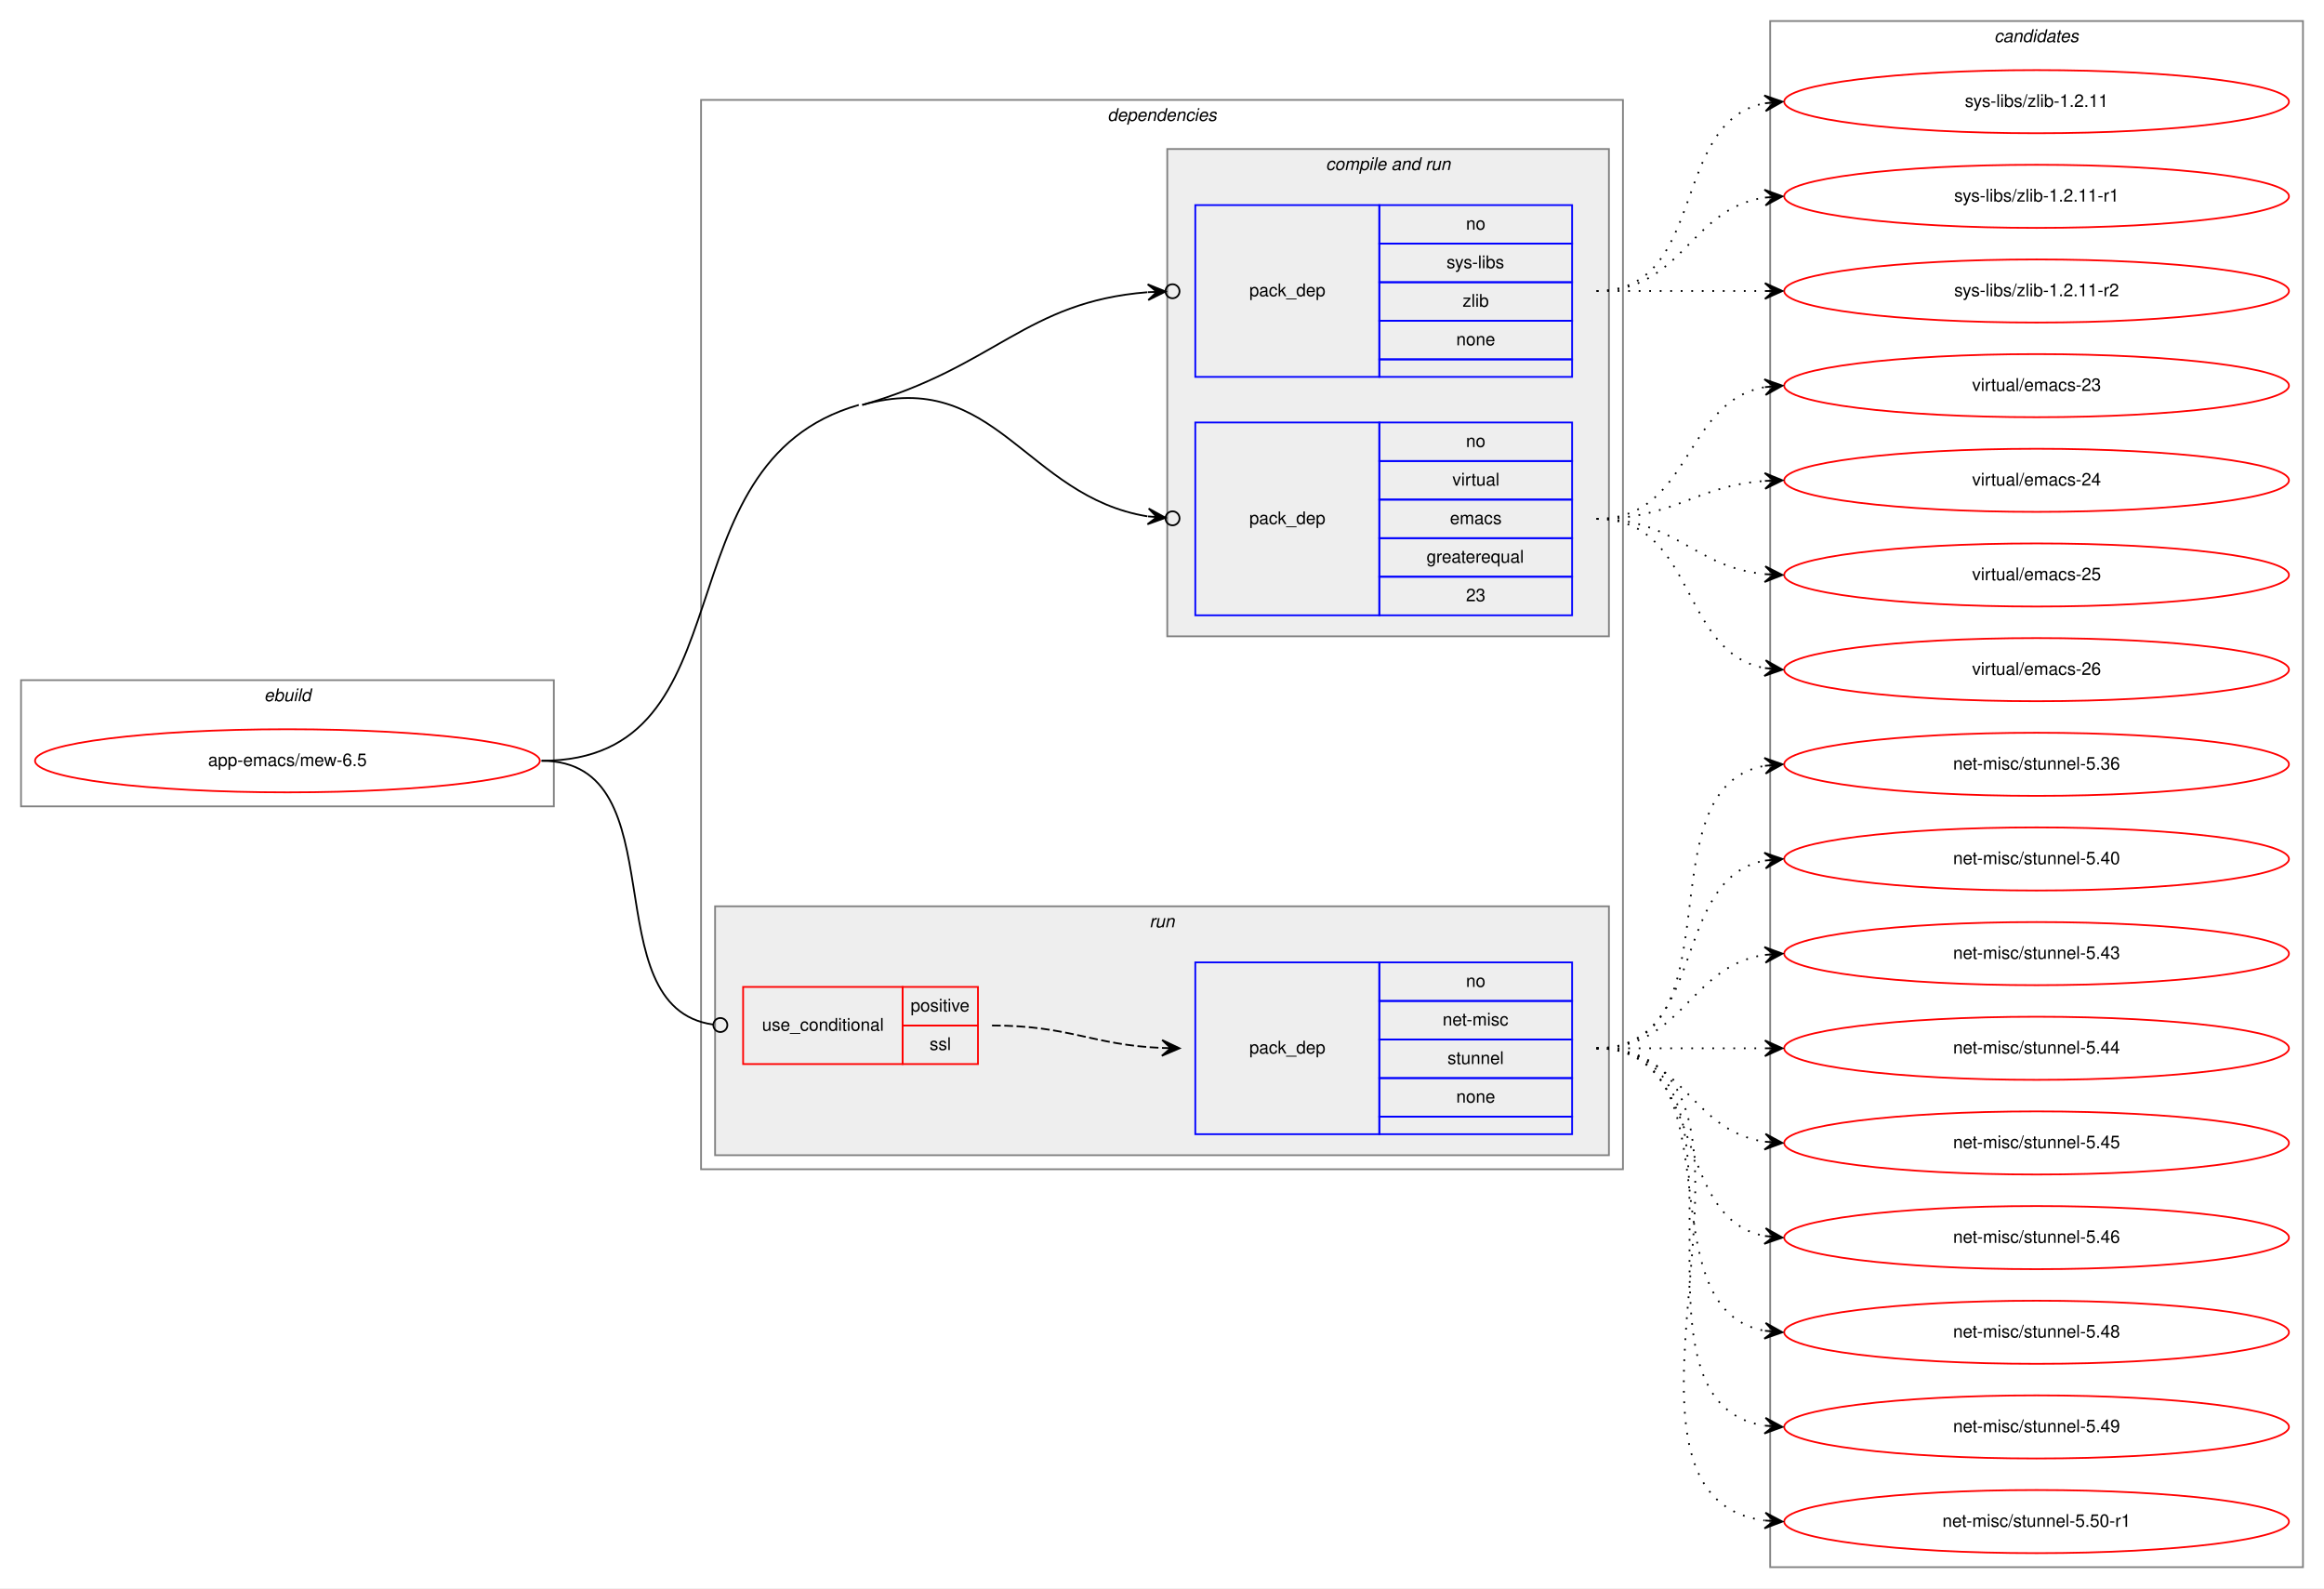
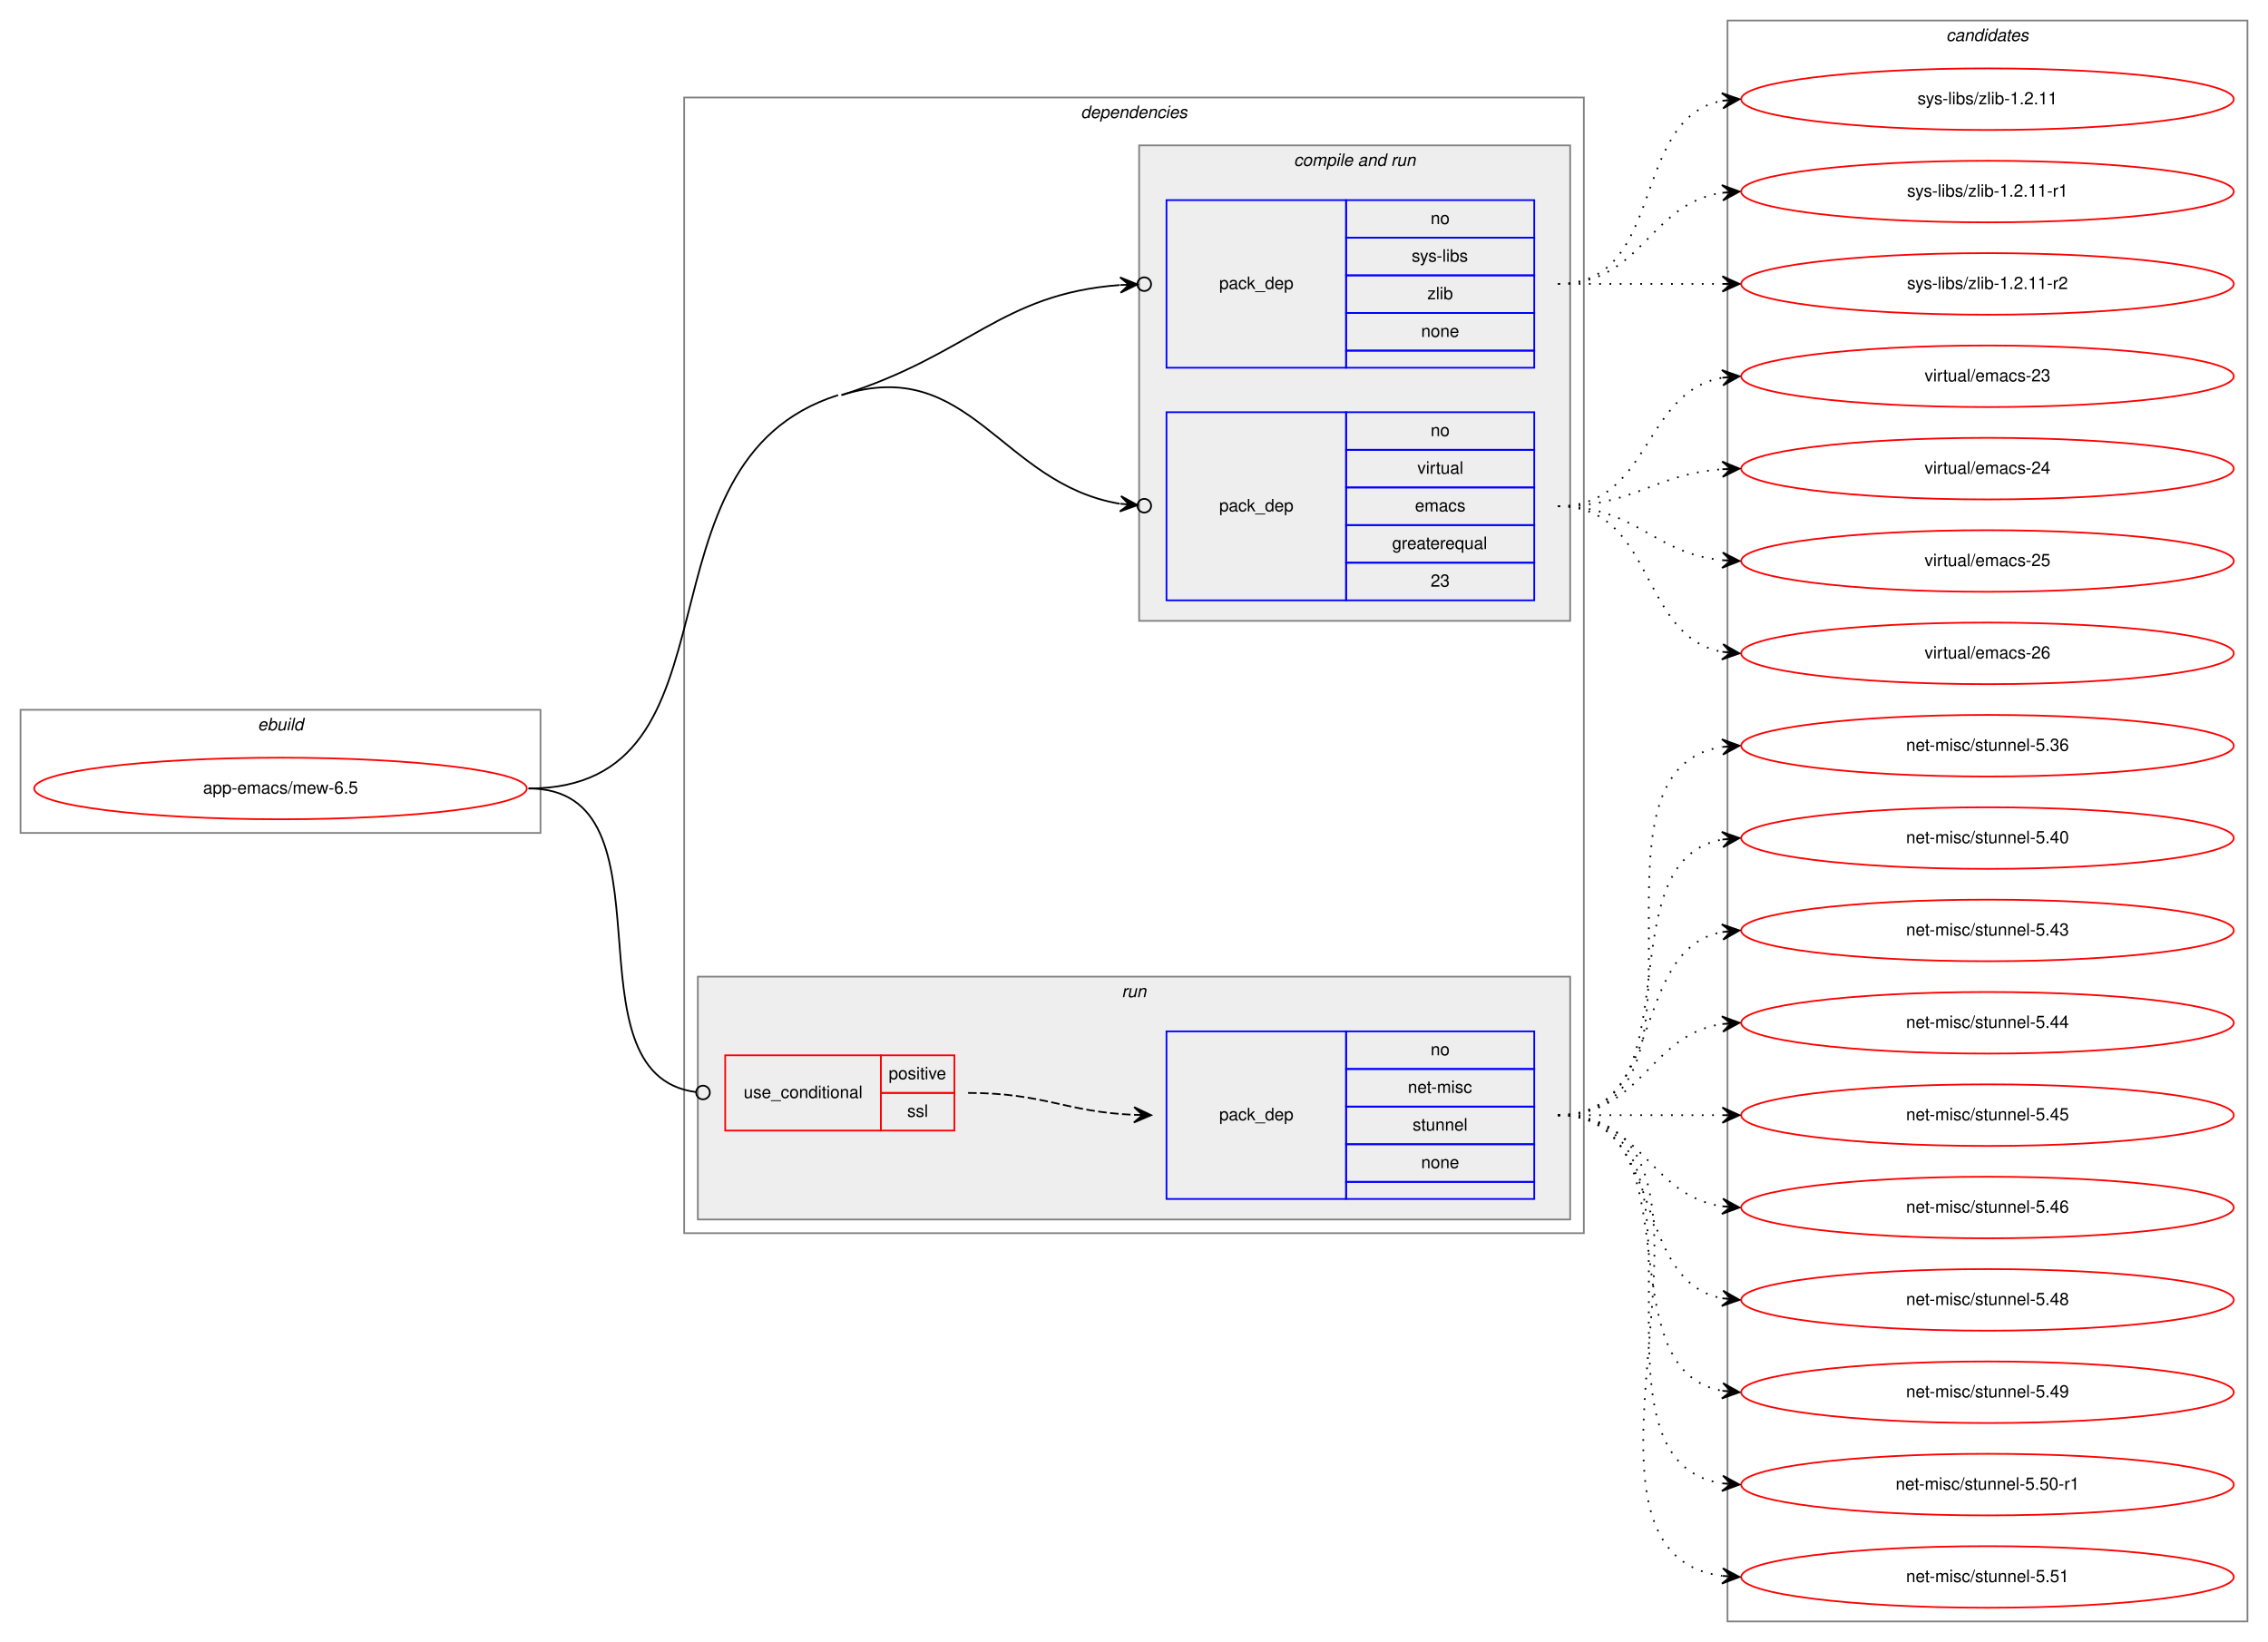
- <svg xmlns="http://www.w3.org/2000/svg" xmlns:xlink="http://www.w3.org/1999/xlink" width="1326pt" height="906pt" viewBox="0.00 0.00 1326.00 906.00">
-   <g id="graph0" class="graph" transform="scale(1 1) rotate(0) translate(4 902)">
-     <polygon fill="white" stroke="transparent" points="-4,4 -4,-902 1322,-902 1322,4 -4,4" />
+ <svg xmlns="http://www.w3.org/2000/svg" xmlns:xlink="http://www.w3.org/1999/xlink" width="1326pt" height="960pt" viewBox="0.00 0.00 1326.00 960.00">
+   <g id="graph0" class="graph" transform="scale(1 1) rotate(0) translate(4 956)">
+     <polygon fill="white" stroke="transparent" points="-4,4 -4,-956 1322,-956 1322,4 -4,4" />
    <g id="clust1" class="cluster">
-       <polygon fill="none" stroke="gray" points="8,-442 8,-514 312,-514 312,-442 8,-442" />
-       <text text-anchor="start" x="146.66" y="-502" font-family="Helvetica,sans-Serif" font-style="italic" font-size="10.00">ebuild</text>
+       <polygon fill="none" stroke="gray" points="8,-469 8,-541 312,-541 312,-469 8,-469" />
+       <text text-anchor="start" x="146.66" y="-529" font-family="Helvetica,sans-Serif" font-style="italic" font-size="10.00">ebuild</text>
    </g>
    <g id="clust2" class="cluster">
-       <polygon fill="none" stroke="gray" points="396,-235 396,-845 922,-845 922,-235 396,-235" />
-       <text text-anchor="start" x="627.88" y="-833" font-family="Helvetica,sans-Serif" font-style="italic" font-size="10.00">dependencies</text>
+       <polygon fill="none" stroke="gray" points="396,-235 396,-899 922,-899 922,-235 396,-235" />
+       <text text-anchor="start" x="627.88" y="-887" font-family="Helvetica,sans-Serif" font-style="italic" font-size="10.00">dependencies</text>
    </g>
    <g id="clust4" class="cluster">
-       <polygon fill="#eeeeee" stroke="gray" points="662,-539 662,-817 914,-817 914,-539 662,-539" />
-       <text text-anchor="start" x="752.44" y="-805" font-family="Helvetica,sans-Serif" font-style="italic" font-size="10.00">compile and run</text>
+       <polygon fill="#eeeeee" stroke="gray" points="662,-593 662,-871 914,-871 914,-593 662,-593" />
+       <text text-anchor="start" x="752.44" y="-859" font-family="Helvetica,sans-Serif" font-style="italic" font-size="10.00">compile and run</text>
    </g>
    <g id="clust7" class="cluster">
      <polygon fill="#eeeeee" stroke="gray" points="404,-243 404,-385 914,-385 914,-243 404,-243" />
      <text text-anchor="start" x="651.78" y="-373" font-family="Helvetica,sans-Serif" font-style="italic" font-size="10.00">run</text>
    </g>
    <g id="clust10" class="cluster">
-       <polygon fill="none" stroke="gray" points="1006,-8 1006,-890 1310,-890 1310,-8 1006,-8" />
-       <text text-anchor="start" x="1133.82" y="-878" font-family="Helvetica,sans-Serif" font-style="italic" font-size="10.00">candidates</text>
+       <polygon fill="none" stroke="gray" points="1006,-8 1006,-944 1310,-944 1310,-8 1006,-8" />
+       <text text-anchor="start" x="1133.82" y="-932" font-family="Helvetica,sans-Serif" font-style="italic" font-size="10.00">candidates</text>
    </g>
    <g id="node1" class="node">
      <g id="a_node1">
        <a xlink:href="../app-emacs/mew-6.5.svg" xlink:title="app-emacs/mew-6.5">
-           <ellipse fill="none" stroke="red" cx="160" cy="-468" rx="144" ry="18" />
-           <text text-anchor="middle" x="160" y="-465" font-family="Helvetica,sans-Serif" font-size="10.00">app-emacs/mew-6.5</text>
+           <ellipse fill="none" stroke="red" cx="160" cy="-495" rx="144" ry="18" />
+           <text text-anchor="middle" x="160" y="-492" font-family="Helvetica,sans-Serif" font-size="10.00">app-emacs/mew-6.5</text>
        </a>
      </g>
    </g>
    <g id="node2" class="node">
-       <polygon fill="none" stroke="blue" points="678,-687 678,-785 783,-785 783,-687 678,-687" />
-       <text text-anchor="start" x="708.82" y="-733" font-family="Helvetica,sans-Serif" font-size="10.00">pack_dep</text>
-       <polygon fill="none" stroke="blue" points="783,-763 783,-785 893,-785 893,-763 783,-763" />
-       <text text-anchor="start" x="832.44" y="-771" font-family="Helvetica,sans-Serif" font-size="10.00">no</text>
-       <polygon fill="none" stroke="blue" points="783,-741 783,-763 893,-763 893,-741 783,-741" />
-       <text text-anchor="start" x="821.34" y="-749" font-family="Helvetica,sans-Serif" font-size="10.00">sys-libs</text>
-       <polygon fill="none" stroke="blue" points="783,-719 783,-741 893,-741 893,-719 783,-719" />
-       <text text-anchor="start" x="830.5" y="-727" font-family="Helvetica,sans-Serif" font-size="10.00">zlib</text>
-       <polygon fill="none" stroke="blue" points="783,-697 783,-719 893,-719 893,-697 783,-697" />
-       <text text-anchor="start" x="826.88" y="-705" font-family="Helvetica,sans-Serif" font-size="10.00">none</text>
-       <polygon fill="none" stroke="blue" points="783,-687 783,-697 893,-697 893,-687 783,-687" />
+       <polygon fill="none" stroke="blue" points="678,-741 678,-839 783,-839 783,-741 678,-741" />
+       <text text-anchor="start" x="708.82" y="-787" font-family="Helvetica,sans-Serif" font-size="10.00">pack_dep</text>
+       <polygon fill="none" stroke="blue" points="783,-817 783,-839 893,-839 893,-817 783,-817" />
+       <text text-anchor="start" x="832.44" y="-825" font-family="Helvetica,sans-Serif" font-size="10.00">no</text>
+       <polygon fill="none" stroke="blue" points="783,-795 783,-817 893,-817 893,-795 783,-795" />
+       <text text-anchor="start" x="821.34" y="-803" font-family="Helvetica,sans-Serif" font-size="10.00">sys-libs</text>
+       <polygon fill="none" stroke="blue" points="783,-773 783,-795 893,-795 893,-773 783,-773" />
+       <text text-anchor="start" x="830.5" y="-781" font-family="Helvetica,sans-Serif" font-size="10.00">zlib</text>
+       <polygon fill="none" stroke="blue" points="783,-751 783,-773 893,-773 893,-751 783,-751" />
+       <text text-anchor="start" x="826.88" y="-759" font-family="Helvetica,sans-Serif" font-size="10.00">none</text>
+       <polygon fill="none" stroke="blue" points="783,-741 783,-751 893,-751 893,-741 783,-741" />
    </g>
    <g id="edge1" class="edge">
-       <path fill="none" stroke="black" d="M488,-671C563.94,-692.65 581.1,-729.77 650.66,-735.3" />
-       <ellipse fill="none" stroke="black" cx="665" cy="-735.85" rx="4" ry="4" />
-       <polygon fill="black" stroke="black" points="661.01,-735.7 650.84,-739.81 656.01,-735.51 651.01,-735.32 651.01,-735.32 651.01,-735.32 656.01,-735.51 651.18,-730.82 661.01,-735.7 661.01,-735.7" />
+       <path fill="none" stroke="black" d="M488,-725C563.28,-748.82 581,-784.1 650.65,-789.34" />
+       <ellipse fill="none" stroke="black" cx="665" cy="-789.86" rx="4" ry="4" />
+       <polygon fill="black" stroke="black" points="661.01,-789.71 650.85,-793.85 656.01,-789.53 651.01,-789.35 651.01,-789.35 651.01,-789.35 656.01,-789.53 651.17,-784.86 661.01,-789.71 661.01,-789.71" />
    </g>
    <g id="node3" class="node">
-       <polygon fill="none" stroke="blue" points="678,-551 678,-661 783,-661 783,-551 678,-551" />
-       <text text-anchor="start" x="708.82" y="-603" font-family="Helvetica,sans-Serif" font-size="10.00">pack_dep</text>
-       <polygon fill="none" stroke="blue" points="783,-639 783,-661 893,-661 893,-639 783,-639" />
-       <text text-anchor="start" x="832.44" y="-647" font-family="Helvetica,sans-Serif" font-size="10.00">no</text>
-       <polygon fill="none" stroke="blue" points="783,-617 783,-639 893,-639 893,-617 783,-617" />
-       <text text-anchor="start" x="824.67" y="-625" font-family="Helvetica,sans-Serif" font-size="10.00">virtual</text>
-       <polygon fill="none" stroke="blue" points="783,-595 783,-617 893,-617 893,-595 783,-595" />
-       <text text-anchor="start" x="823.28" y="-603" font-family="Helvetica,sans-Serif" font-size="10.00">emacs</text>
-       <polygon fill="none" stroke="blue" points="783,-573 783,-595 893,-595 893,-573 783,-573" />
-       <text text-anchor="start" x="809.94" y="-581" font-family="Helvetica,sans-Serif" font-size="10.00">greaterequal</text>
-       <polygon fill="none" stroke="blue" points="783,-551 783,-573 893,-573 893,-551 783,-551" />
-       <text text-anchor="start" x="832.44" y="-559" font-family="Helvetica,sans-Serif" font-size="10.00">23</text>
+       <polygon fill="none" stroke="blue" points="678,-605 678,-715 783,-715 783,-605 678,-605" />
+       <text text-anchor="start" x="708.82" y="-657" font-family="Helvetica,sans-Serif" font-size="10.00">pack_dep</text>
+       <polygon fill="none" stroke="blue" points="783,-693 783,-715 893,-715 893,-693 783,-693" />
+       <text text-anchor="start" x="832.44" y="-701" font-family="Helvetica,sans-Serif" font-size="10.00">no</text>
+       <polygon fill="none" stroke="blue" points="783,-671 783,-693 893,-693 893,-671 783,-671" />
+       <text text-anchor="start" x="824.67" y="-679" font-family="Helvetica,sans-Serif" font-size="10.00">virtual</text>
+       <polygon fill="none" stroke="blue" points="783,-649 783,-671 893,-671 893,-649 783,-649" />
+       <text text-anchor="start" x="823.28" y="-657" font-family="Helvetica,sans-Serif" font-size="10.00">emacs</text>
+       <polygon fill="none" stroke="blue" points="783,-627 783,-649 893,-649 893,-627 783,-627" />
+       <text text-anchor="start" x="809.94" y="-635" font-family="Helvetica,sans-Serif" font-size="10.00">greaterequal</text>
+       <polygon fill="none" stroke="blue" points="783,-605 783,-627 893,-627 893,-605 783,-605" />
+       <text text-anchor="start" x="832.44" y="-613" font-family="Helvetica,sans-Serif" font-size="10.00">23</text>
    </g>
    <g id="edge2" class="edge">
-       <path fill="none" stroke="black" d="M488,-671C563.94,-692.65 581.1,-618.82 650.66,-607.45" />
-       <ellipse fill="none" stroke="black" cx="665.01" cy="-606.32" rx="4" ry="4" />
-       <polygon fill="black" stroke="black" points="661.02,-606.63 651.41,-611.91 656.04,-607.03 651.06,-607.42 651.06,-607.42 651.06,-607.42 656.04,-607.03 650.7,-602.93 661.02,-606.63 661.02,-606.63" />
-       <path fill="none" stroke="black" d="M305,-468C425.88,-468 369.76,-637.85 486,-671" />
+       <path fill="none" stroke="black" d="M488,-725C563.28,-748.82 581,-673.15 650.65,-661.49" />
+       <ellipse fill="none" stroke="black" cx="665.01" cy="-660.32" rx="4" ry="4" />
+       <polygon fill="black" stroke="black" points="661.03,-660.65 651.42,-665.94 656.04,-661.05 651.06,-661.46 651.06,-661.46 651.06,-661.46 656.04,-661.05 650.7,-656.97 661.03,-660.65 661.03,-660.65" />
+       <path fill="none" stroke="black" d="M305,-495C435.08,-495 361.98,-685.75 486,-725" />
    </g>
    <g id="node4" class="node">
      <polygon fill="none" stroke="red" points="420,-295 420,-339 511,-339 511,-295 420,-295" />
      <text text-anchor="start" x="430.77" y="-314" font-family="Helvetica,sans-Serif" font-size="10.00">use_conditional</text>
      <polygon fill="none" stroke="red" points="511,-317 511,-339 554,-339 554,-317 511,-317" />
      <text text-anchor="start" x="515.55" y="-325" font-family="Helvetica,sans-Serif" font-size="10.00">positive</text>
      <polygon fill="none" stroke="red" points="511,-295 511,-317 554,-317 554,-295 511,-295" />
      <text text-anchor="start" x="526.39" y="-303" font-family="Helvetica,sans-Serif" font-size="10.00">ssl</text>
    </g>
    <g id="edge4" class="edge">
-       <path fill="none" stroke="black" d="M305,-468C384.11,-468 332.91,-327.43 402.86,-317.55" />
-       <ellipse fill="none" stroke="black" cx="407.01" cy="-317.27" rx="4" ry="4" />
+       <path fill="none" stroke="black" d="M305,-495C394.2,-495 323.64,-327.95 402.86,-317.51" />
+       <ellipse fill="none" stroke="black" cx="407.01" cy="-317.25" rx="4" ry="4" />
    </g>
    <g id="node6" class="node">
      <g id="a_node6">
        <a xlink:href="../sys-libs/zlib-1.2.11.svg" xlink:title="sys-libs/zlib-1.2.11">
-           <ellipse fill="none" stroke="red" cx="1158" cy="-844" rx="144" ry="18" />
-           <text text-anchor="middle" x="1158" y="-841" font-family="Helvetica,sans-Serif" font-size="10.00">sys-libs/zlib-1.2.11</text>
+           <ellipse fill="none" stroke="red" cx="1158" cy="-898" rx="144" ry="18" />
+           <text text-anchor="middle" x="1158" y="-895" font-family="Helvetica,sans-Serif" font-size="10.00">sys-libs/zlib-1.2.11</text>
        </a>
      </g>
    </g>
    <g id="edge5" class="edge">
-       <path fill="none" stroke="black" stroke-dasharray="1,5" d="M907,-736C970.58,-736 948.58,-832.51 1002.79,-843.07" />
-       <polygon fill="black" stroke="black" points="1013,-844 1002.63,-847.57 1008.02,-843.54 1003.04,-843.09 1003.04,-843.09 1003.04,-843.09 1008.02,-843.54 1003.45,-838.61 1013,-844 1013,-844" />
+       <path fill="none" stroke="black" stroke-dasharray="1,5" d="M907,-790C970.58,-790 948.58,-886.51 1002.79,-897.07" />
+       <polygon fill="black" stroke="black" points="1013,-898 1002.63,-901.57 1008.02,-897.54 1003.04,-897.09 1003.04,-897.09 1003.04,-897.09 1008.02,-897.54 1003.45,-892.61 1013,-898 1013,-898" />
    </g>
    <g id="node7" class="node">
      <g id="a_node7">
        <a xlink:href="../sys-libs/zlib-1.2.11-r1.svg" xlink:title="sys-libs/zlib-1.2.11-r1">
-           <ellipse fill="none" stroke="red" cx="1158" cy="-790" rx="144" ry="18" />
-           <text text-anchor="middle" x="1158" y="-787" font-family="Helvetica,sans-Serif" font-size="10.00">sys-libs/zlib-1.2.11-r1</text>
+           <ellipse fill="none" stroke="red" cx="1158" cy="-844" rx="144" ry="18" />
+           <text text-anchor="middle" x="1158" y="-841" font-family="Helvetica,sans-Serif" font-size="10.00">sys-libs/zlib-1.2.11-r1</text>
        </a>
      </g>
    </g>
    <g id="edge6" class="edge">
-       <path fill="none" stroke="black" stroke-dasharray="1,5" d="M907,-736C956.26,-736 959.85,-782.87 1002.86,-789.28" />
-       <polygon fill="black" stroke="black" points="1013,-790 1002.71,-793.78 1008.01,-789.64 1003.03,-789.29 1003.03,-789.29 1003.03,-789.29 1008.01,-789.64 1003.35,-784.8 1013,-790 1013,-790" />
+       <path fill="none" stroke="black" stroke-dasharray="1,5" d="M907,-790C956.26,-790 959.85,-836.87 1002.86,-843.28" />
+       <polygon fill="black" stroke="black" points="1013,-844 1002.71,-847.78 1008.01,-843.64 1003.03,-843.29 1003.03,-843.29 1003.03,-843.29 1008.01,-843.64 1003.35,-838.8 1013,-844 1013,-844" />
    </g>
    <g id="node8" class="node">
      <g id="a_node8">
        <a xlink:href="../sys-libs/zlib-1.2.11-r2.svg" xlink:title="sys-libs/zlib-1.2.11-r2">
-           <ellipse fill="none" stroke="red" cx="1158" cy="-736" rx="144" ry="18" />
-           <text text-anchor="middle" x="1158" y="-733" font-family="Helvetica,sans-Serif" font-size="10.00">sys-libs/zlib-1.2.11-r2</text>
+           <ellipse fill="none" stroke="red" cx="1158" cy="-790" rx="144" ry="18" />
+           <text text-anchor="middle" x="1158" y="-787" font-family="Helvetica,sans-Serif" font-size="10.00">sys-libs/zlib-1.2.11-r2</text>
        </a>
      </g>
    </g>
    <g id="edge7" class="edge">
-       <path fill="none" stroke="black" stroke-dasharray="1,5" d="M907,-736C950.43,-736 963.83,-736 1002.57,-736" />
-       <polygon fill="black" stroke="black" points="1013,-736 1003,-740.5 1008,-736 1003,-736 1003,-736 1003,-736 1008,-736 1003,-731.5 1013,-736 1013,-736" />
+       <path fill="none" stroke="black" stroke-dasharray="1,5" d="M907,-790C950.43,-790 963.83,-790 1002.57,-790" />
+       <polygon fill="black" stroke="black" points="1013,-790 1003,-794.5 1008,-790 1003,-790 1003,-790 1003,-790 1008,-790 1003,-785.5 1013,-790 1013,-790" />
    </g>
    <g id="node9" class="node">
      <g id="a_node9">
        <a xlink:href="../virtual/emacs-23.svg" xlink:title="virtual/emacs-23">
-           <ellipse fill="none" stroke="red" cx="1158" cy="-682" rx="144" ry="18" />
-           <text text-anchor="middle" x="1158" y="-679" font-family="Helvetica,sans-Serif" font-size="10.00">virtual/emacs-23</text>
+           <ellipse fill="none" stroke="red" cx="1158" cy="-736" rx="144" ry="18" />
+           <text text-anchor="middle" x="1158" y="-733" font-family="Helvetica,sans-Serif" font-size="10.00">virtual/emacs-23</text>
        </a>
      </g>
    </g>
    <g id="edge8" class="edge">
-       <path fill="none" stroke="black" stroke-dasharray="1,5" d="M907,-606C961.35,-606 956.01,-672.8 1002.89,-681.15" />
-       <polygon fill="black" stroke="black" points="1013,-682 1002.66,-685.64 1008.02,-681.58 1003.04,-681.16 1003.04,-681.16 1003.04,-681.16 1008.02,-681.58 1003.41,-676.67 1013,-682 1013,-682" />
+       <path fill="none" stroke="black" stroke-dasharray="1,5" d="M907,-660C961.35,-660 956.01,-726.8 1002.89,-735.15" />
+       <polygon fill="black" stroke="black" points="1013,-736 1002.66,-739.64 1008.02,-735.58 1003.04,-735.16 1003.04,-735.16 1003.04,-735.16 1008.02,-735.58 1003.41,-730.67 1013,-736 1013,-736" />
    </g>
    <g id="node10" class="node">
      <g id="a_node10">
        <a xlink:href="../virtual/emacs-24.svg" xlink:title="virtual/emacs-24">
-           <ellipse fill="none" stroke="red" cx="1158" cy="-628" rx="144" ry="18" />
-           <text text-anchor="middle" x="1158" y="-625" font-family="Helvetica,sans-Serif" font-size="10.00">virtual/emacs-24</text>
+           <ellipse fill="none" stroke="red" cx="1158" cy="-682" rx="144" ry="18" />
+           <text text-anchor="middle" x="1158" y="-679" font-family="Helvetica,sans-Serif" font-size="10.00">virtual/emacs-24</text>
        </a>
      </g>
    </g>
    <g id="edge9" class="edge">
-       <path fill="none" stroke="black" stroke-dasharray="1,5" d="M907,-606C951.54,-606 963.22,-624.86 1002.89,-627.65" />
-       <polygon fill="black" stroke="black" points="1013,-628 1002.85,-632.16 1008,-627.83 1003.01,-627.66 1003.01,-627.66 1003.01,-627.66 1008,-627.83 1003.16,-623.16 1013,-628 1013,-628" />
+       <path fill="none" stroke="black" stroke-dasharray="1,5" d="M907,-660C951.54,-660 963.22,-678.86 1002.89,-681.65" />
+       <polygon fill="black" stroke="black" points="1013,-682 1002.85,-686.16 1008,-681.83 1003.01,-681.66 1003.01,-681.66 1003.01,-681.66 1008,-681.83 1003.16,-677.16 1013,-682 1013,-682" />
    </g>
    <g id="node11" class="node">
      <g id="a_node11">
        <a xlink:href="../virtual/emacs-25.svg" xlink:title="virtual/emacs-25">
-           <ellipse fill="none" stroke="red" cx="1158" cy="-574" rx="144" ry="18" />
-           <text text-anchor="middle" x="1158" y="-571" font-family="Helvetica,sans-Serif" font-size="10.00">virtual/emacs-25</text>
+           <ellipse fill="none" stroke="red" cx="1158" cy="-628" rx="144" ry="18" />
+           <text text-anchor="middle" x="1158" y="-625" font-family="Helvetica,sans-Serif" font-size="10.00">virtual/emacs-25</text>
        </a>
      </g>
    </g>
    <g id="edge10" class="edge">
-       <path fill="none" stroke="black" stroke-dasharray="1,5" d="M907,-606C952.65,-606 962.48,-578.46 1002.95,-574.48" />
-       <polygon fill="black" stroke="black" points="1013,-574 1003.22,-578.97 1008.01,-574.24 1003.01,-574.47 1003.01,-574.47 1003.01,-574.47 1008.01,-574.24 1002.8,-569.98 1013,-574 1013,-574" />
+       <path fill="none" stroke="black" stroke-dasharray="1,5" d="M907,-660C952.65,-660 962.48,-632.46 1002.95,-628.48" />
+       <polygon fill="black" stroke="black" points="1013,-628 1003.22,-632.97 1008.01,-628.24 1003.01,-628.47 1003.01,-628.47 1003.01,-628.47 1008.01,-628.24 1002.8,-623.98 1013,-628 1013,-628" />
    </g>
    <g id="node12" class="node">
      <g id="a_node12">
        <a xlink:href="../virtual/emacs-26.svg" xlink:title="virtual/emacs-26">
-           <ellipse fill="none" stroke="red" cx="1158" cy="-520" rx="144" ry="18" />
-           <text text-anchor="middle" x="1158" y="-517" font-family="Helvetica,sans-Serif" font-size="10.00">virtual/emacs-26</text>
+           <ellipse fill="none" stroke="red" cx="1158" cy="-574" rx="144" ry="18" />
+           <text text-anchor="middle" x="1158" y="-571" font-family="Helvetica,sans-Serif" font-size="10.00">virtual/emacs-26</text>
        </a>
      </g>
    </g>
    <g id="edge11" class="edge">
-       <path fill="none" stroke="black" stroke-dasharray="1,5" d="M907,-606C963.99,-606 953.91,-530.1 1002.78,-520.91" />
-       <polygon fill="black" stroke="black" points="1013,-520 1003.44,-525.37 1008.02,-520.44 1003.04,-520.88 1003.04,-520.88 1003.04,-520.88 1008.02,-520.44 1002.64,-516.4 1013,-520 1013,-520" />
+       <path fill="none" stroke="black" stroke-dasharray="1,5" d="M907,-660C963.99,-660 953.91,-584.1 1002.78,-574.91" />
+       <polygon fill="black" stroke="black" points="1013,-574 1003.44,-579.37 1008.02,-574.44 1003.04,-574.88 1003.04,-574.88 1003.04,-574.88 1008.02,-574.44 1002.64,-570.4 1013,-574 1013,-574" />
    </g>
    <g id="node5" class="node">
      <polygon fill="none" stroke="blue" points="678,-255 678,-353 783,-353 783,-255 678,-255" />
      <text text-anchor="start" x="708.82" y="-301" font-family="Helvetica,sans-Serif" font-size="10.00">pack_dep</text>
      <polygon fill="none" stroke="blue" points="783,-331 783,-353 893,-353 893,-331 783,-331" />
      <text text-anchor="start" x="832.44" y="-339" font-family="Helvetica,sans-Serif" font-size="10.00">no</text>
      <polygon fill="none" stroke="blue" points="783,-309 783,-331 893,-331 893,-309 783,-309" />
      <text text-anchor="start" x="819.11" y="-317" font-family="Helvetica,sans-Serif" font-size="10.00">net-misc</text>
      <polygon fill="none" stroke="blue" points="783,-287 783,-309 893,-309 893,-287 783,-287" />
      <text text-anchor="start" x="821.88" y="-295" font-family="Helvetica,sans-Serif" font-size="10.00">stunnel</text>
      <polygon fill="none" stroke="blue" points="783,-265 783,-287 893,-287 893,-265 783,-265" />
      <text text-anchor="start" x="826.88" y="-273" font-family="Helvetica,sans-Serif" font-size="10.00">none</text>
      <polygon fill="none" stroke="blue" points="783,-255 783,-265 893,-265 893,-255 783,-255" />
    </g>
    <g id="edge3" class="edge">
      <path fill="none" stroke="black" stroke-dasharray="5,2" d="M562,-317C606.35,-317 619.23,-305.86 658.91,-304.2" />
      <polygon fill="black" stroke="black" points="669,-304 659.09,-308.7 664,-304.1 659,-304.2 659,-304.2 659,-304.2 664,-304.1 658.91,-299.7 669,-304 669,-304" />
    </g>
    <g id="node13" class="node">
      <g id="a_node13">
        <a xlink:href="../net-misc/stunnel-5.36.svg" xlink:title="net-misc/stunnel-5.36">
-           <ellipse fill="none" stroke="red" cx="1158" cy="-466" rx="144" ry="18" />
-           <text text-anchor="middle" x="1158" y="-463" font-family="Helvetica,sans-Serif" font-size="10.00">net-misc/stunnel-5.36</text>
+           <ellipse fill="none" stroke="red" cx="1158" cy="-520" rx="144" ry="18" />
+           <text text-anchor="middle" x="1158" y="-517" font-family="Helvetica,sans-Serif" font-size="10.00">net-misc/stunnel-5.36</text>
        </a>
      </g>
    </g>
    <g id="edge12" class="edge">
-       <path fill="none" stroke="black" stroke-dasharray="1,5" d="M907,-304C989.35,-304 932.36,-452.38 1002.73,-465.13" />
-       <polygon fill="black" stroke="black" points="1013,-466 1002.66,-469.64 1008.02,-465.58 1003.04,-465.15 1003.04,-465.15 1003.04,-465.15 1008.02,-465.58 1003.42,-460.67 1013,-466 1013,-466" />
+       <path fill="none" stroke="black" stroke-dasharray="1,5" d="M907,-304C1010.28,-304 913.19,-505.49 1002.77,-519.26" />
+       <polygon fill="black" stroke="black" points="1013,-520 1002.7,-523.77 1008.01,-519.64 1003.03,-519.28 1003.03,-519.28 1003.03,-519.28 1008.01,-519.64 1003.35,-514.79 1013,-520 1013,-520" />
    </g>
    <g id="node14" class="node">
      <g id="a_node14">
        <a xlink:href="../net-misc/stunnel-5.40.svg" xlink:title="net-misc/stunnel-5.40">
-           <ellipse fill="none" stroke="red" cx="1158" cy="-412" rx="144" ry="18" />
-           <text text-anchor="middle" x="1158" y="-409" font-family="Helvetica,sans-Serif" font-size="10.00">net-misc/stunnel-5.40</text>
+           <ellipse fill="none" stroke="red" cx="1158" cy="-466" rx="144" ry="18" />
+           <text text-anchor="middle" x="1158" y="-463" font-family="Helvetica,sans-Serif" font-size="10.00">net-misc/stunnel-5.40</text>
        </a>
      </g>
    </g>
    <g id="edge13" class="edge">
-       <path fill="none" stroke="black" stroke-dasharray="1,5" d="M907,-304C970.58,-304 948.58,-400.51 1002.79,-411.07" />
-       <polygon fill="black" stroke="black" points="1013,-412 1002.63,-415.57 1008.02,-411.54 1003.04,-411.09 1003.04,-411.09 1003.04,-411.09 1008.02,-411.54 1003.45,-406.61 1013,-412 1013,-412" />
+       <path fill="none" stroke="black" stroke-dasharray="1,5" d="M907,-304C989.35,-304 932.36,-452.38 1002.73,-465.13" />
+       <polygon fill="black" stroke="black" points="1013,-466 1002.66,-469.64 1008.02,-465.58 1003.04,-465.15 1003.04,-465.15 1003.04,-465.15 1008.02,-465.58 1003.42,-460.67 1013,-466 1013,-466" />
    </g>
    <g id="node15" class="node">
      <g id="a_node15">
        <a xlink:href="../net-misc/stunnel-5.43.svg" xlink:title="net-misc/stunnel-5.43">
-           <ellipse fill="none" stroke="red" cx="1158" cy="-358" rx="144" ry="18" />
-           <text text-anchor="middle" x="1158" y="-355" font-family="Helvetica,sans-Serif" font-size="10.00">net-misc/stunnel-5.43</text>
+           <ellipse fill="none" stroke="red" cx="1158" cy="-412" rx="144" ry="18" />
+           <text text-anchor="middle" x="1158" y="-409" font-family="Helvetica,sans-Serif" font-size="10.00">net-misc/stunnel-5.43</text>
        </a>
      </g>
    </g>
    <g id="edge14" class="edge">
-       <path fill="none" stroke="black" stroke-dasharray="1,5" d="M907,-304C956.26,-304 959.85,-350.87 1002.86,-357.28" />
-       <polygon fill="black" stroke="black" points="1013,-358 1002.71,-361.78 1008.01,-357.64 1003.03,-357.29 1003.03,-357.29 1003.03,-357.29 1008.01,-357.64 1003.35,-352.8 1013,-358 1013,-358" />
+       <path fill="none" stroke="black" stroke-dasharray="1,5" d="M907,-304C970.58,-304 948.58,-400.51 1002.79,-411.07" />
+       <polygon fill="black" stroke="black" points="1013,-412 1002.63,-415.57 1008.02,-411.54 1003.04,-411.09 1003.04,-411.09 1003.04,-411.09 1008.02,-411.54 1003.45,-406.61 1013,-412 1013,-412" />
    </g>
    <g id="node16" class="node">
      <g id="a_node16">
        <a xlink:href="../net-misc/stunnel-5.44.svg" xlink:title="net-misc/stunnel-5.44">
-           <ellipse fill="none" stroke="red" cx="1158" cy="-304" rx="144" ry="18" />
-           <text text-anchor="middle" x="1158" y="-301" font-family="Helvetica,sans-Serif" font-size="10.00">net-misc/stunnel-5.44</text>
+           <ellipse fill="none" stroke="red" cx="1158" cy="-358" rx="144" ry="18" />
+           <text text-anchor="middle" x="1158" y="-355" font-family="Helvetica,sans-Serif" font-size="10.00">net-misc/stunnel-5.44</text>
        </a>
      </g>
    </g>
    <g id="edge15" class="edge">
-       <path fill="none" stroke="black" stroke-dasharray="1,5" d="M907,-304C950.43,-304 963.83,-304 1002.57,-304" />
-       <polygon fill="black" stroke="black" points="1013,-304 1003,-308.5 1008,-304 1003,-304 1003,-304 1003,-304 1008,-304 1003,-299.5 1013,-304 1013,-304" />
+       <path fill="none" stroke="black" stroke-dasharray="1,5" d="M907,-304C956.26,-304 959.85,-350.87 1002.86,-357.28" />
+       <polygon fill="black" stroke="black" points="1013,-358 1002.71,-361.78 1008.01,-357.64 1003.03,-357.29 1003.03,-357.29 1003.03,-357.29 1008.01,-357.64 1003.35,-352.8 1013,-358 1013,-358" />
    </g>
    <g id="node17" class="node">
      <g id="a_node17">
        <a xlink:href="../net-misc/stunnel-5.45.svg" xlink:title="net-misc/stunnel-5.45">
-           <ellipse fill="none" stroke="red" cx="1158" cy="-250" rx="144" ry="18" />
-           <text text-anchor="middle" x="1158" y="-247" font-family="Helvetica,sans-Serif" font-size="10.00">net-misc/stunnel-5.45</text>
+           <ellipse fill="none" stroke="red" cx="1158" cy="-304" rx="144" ry="18" />
+           <text text-anchor="middle" x="1158" y="-301" font-family="Helvetica,sans-Serif" font-size="10.00">net-misc/stunnel-5.45</text>
        </a>
      </g>
    </g>
    <g id="edge16" class="edge">
-       <path fill="none" stroke="black" stroke-dasharray="1,5" d="M907,-304C956.26,-304 959.85,-257.13 1002.86,-250.72" />
-       <polygon fill="black" stroke="black" points="1013,-250 1003.35,-255.2 1008.01,-250.36 1003.03,-250.71 1003.03,-250.71 1003.03,-250.71 1008.01,-250.36 1002.71,-246.22 1013,-250 1013,-250" />
+       <path fill="none" stroke="black" stroke-dasharray="1,5" d="M907,-304C950.43,-304 963.83,-304 1002.57,-304" />
+       <polygon fill="black" stroke="black" points="1013,-304 1003,-308.5 1008,-304 1003,-304 1003,-304 1003,-304 1008,-304 1003,-299.5 1013,-304 1013,-304" />
    </g>
    <g id="node18" class="node">
      <g id="a_node18">
        <a xlink:href="../net-misc/stunnel-5.46.svg" xlink:title="net-misc/stunnel-5.46">
-           <ellipse fill="none" stroke="red" cx="1158" cy="-196" rx="144" ry="18" />
-           <text text-anchor="middle" x="1158" y="-193" font-family="Helvetica,sans-Serif" font-size="10.00">net-misc/stunnel-5.46</text>
+           <ellipse fill="none" stroke="red" cx="1158" cy="-250" rx="144" ry="18" />
+           <text text-anchor="middle" x="1158" y="-247" font-family="Helvetica,sans-Serif" font-size="10.00">net-misc/stunnel-5.46</text>
        </a>
      </g>
    </g>
    <g id="edge17" class="edge">
-       <path fill="none" stroke="black" stroke-dasharray="1,5" d="M907,-304C970.58,-304 948.58,-207.49 1002.79,-196.93" />
-       <polygon fill="black" stroke="black" points="1013,-196 1003.45,-201.39 1008.02,-196.46 1003.04,-196.91 1003.04,-196.91 1003.04,-196.91 1008.02,-196.46 1002.63,-192.43 1013,-196 1013,-196" />
+       <path fill="none" stroke="black" stroke-dasharray="1,5" d="M907,-304C956.26,-304 959.85,-257.13 1002.86,-250.72" />
+       <polygon fill="black" stroke="black" points="1013,-250 1003.35,-255.2 1008.01,-250.36 1003.03,-250.71 1003.03,-250.71 1003.03,-250.71 1008.01,-250.36 1002.71,-246.22 1013,-250 1013,-250" />
    </g>
    <g id="node19" class="node">
      <g id="a_node19">
        <a xlink:href="../net-misc/stunnel-5.48.svg" xlink:title="net-misc/stunnel-5.48">
-           <ellipse fill="none" stroke="red" cx="1158" cy="-142" rx="144" ry="18" />
-           <text text-anchor="middle" x="1158" y="-139" font-family="Helvetica,sans-Serif" font-size="10.00">net-misc/stunnel-5.48</text>
+           <ellipse fill="none" stroke="red" cx="1158" cy="-196" rx="144" ry="18" />
+           <text text-anchor="middle" x="1158" y="-193" font-family="Helvetica,sans-Serif" font-size="10.00">net-misc/stunnel-5.48</text>
        </a>
      </g>
    </g>
    <g id="edge18" class="edge">
-       <path fill="none" stroke="black" stroke-dasharray="1,5" d="M907,-304C989.35,-304 932.36,-155.62 1002.73,-142.87" />
-       <polygon fill="black" stroke="black" points="1013,-142 1003.42,-147.33 1008.02,-142.42 1003.04,-142.85 1003.04,-142.85 1003.04,-142.85 1008.02,-142.42 1002.66,-138.36 1013,-142 1013,-142" />
+       <path fill="none" stroke="black" stroke-dasharray="1,5" d="M907,-304C970.58,-304 948.58,-207.49 1002.79,-196.93" />
+       <polygon fill="black" stroke="black" points="1013,-196 1003.45,-201.39 1008.02,-196.46 1003.04,-196.91 1003.04,-196.91 1003.04,-196.91 1008.02,-196.46 1002.63,-192.43 1013,-196 1013,-196" />
    </g>
    <g id="node20" class="node">
      <g id="a_node20">
        <a xlink:href="../net-misc/stunnel-5.49.svg" xlink:title="net-misc/stunnel-5.49">
-           <ellipse fill="none" stroke="red" cx="1158" cy="-88" rx="144" ry="18" />
-           <text text-anchor="middle" x="1158" y="-85" font-family="Helvetica,sans-Serif" font-size="10.00">net-misc/stunnel-5.49</text>
+           <ellipse fill="none" stroke="red" cx="1158" cy="-142" rx="144" ry="18" />
+           <text text-anchor="middle" x="1158" y="-139" font-family="Helvetica,sans-Serif" font-size="10.00">net-misc/stunnel-5.49</text>
        </a>
      </g>
    </g>
    <g id="edge19" class="edge">
-       <path fill="none" stroke="black" stroke-dasharray="1,5" d="M907,-304C1010.28,-304 913.19,-102.51 1002.77,-88.74" />
-       <polygon fill="black" stroke="black" points="1013,-88 1003.35,-93.21 1008.01,-88.36 1003.03,-88.72 1003.03,-88.72 1003.03,-88.72 1008.01,-88.36 1002.7,-84.23 1013,-88 1013,-88" />
+       <path fill="none" stroke="black" stroke-dasharray="1,5" d="M907,-304C989.35,-304 932.36,-155.62 1002.73,-142.87" />
+       <polygon fill="black" stroke="black" points="1013,-142 1003.42,-147.33 1008.02,-142.42 1003.04,-142.85 1003.04,-142.85 1003.04,-142.85 1008.02,-142.42 1002.66,-138.36 1013,-142 1013,-142" />
    </g>
    <g id="node21" class="node">
      <g id="a_node21">
        <a xlink:href="../net-misc/stunnel-5.50-r1.svg" xlink:title="net-misc/stunnel-5.50-r1">
+           <ellipse fill="none" stroke="red" cx="1158" cy="-88" rx="144" ry="18" />
+           <text text-anchor="middle" x="1158" y="-85" font-family="Helvetica,sans-Serif" font-size="10.00">net-misc/stunnel-5.50-r1</text>
+         </a>
+       </g>
+     </g>
+     <g id="edge20" class="edge">
+       <path fill="none" stroke="black" stroke-dasharray="1,5" d="M907,-304C1010.28,-304 913.19,-102.51 1002.77,-88.74" />
+       <polygon fill="black" stroke="black" points="1013,-88 1003.35,-93.21 1008.01,-88.36 1003.03,-88.72 1003.03,-88.72 1003.03,-88.72 1008.01,-88.36 1002.7,-84.23 1013,-88 1013,-88" />
+     </g>
+     <g id="node22" class="node">
+       <g id="a_node22">
+         <a xlink:href="../net-misc/stunnel-5.51.svg" xlink:title="net-misc/stunnel-5.51">
          <ellipse fill="none" stroke="red" cx="1158" cy="-34" rx="144" ry="18" />
-           <text text-anchor="middle" x="1158" y="-31" font-family="Helvetica,sans-Serif" font-size="10.00">net-misc/stunnel-5.50-r1</text>
-         </a>
-       </g>
-     </g>
-     <g id="edge20" class="edge">
+           <text text-anchor="middle" x="1158" y="-31" font-family="Helvetica,sans-Serif" font-size="10.00">net-misc/stunnel-5.51</text>
+         </a>
+       </g>
+     </g>
+     <g id="edge21" class="edge">
      <path fill="none" stroke="black" stroke-dasharray="1,5" d="M907,-304C1032.27,-304 892.46,-49.08 1002.71,-34.64" />
      <polygon fill="black" stroke="black" points="1013,-34 1003.3,-39.11 1008.01,-34.31 1003.02,-34.62 1003.02,-34.62 1003.02,-34.62 1008.01,-34.31 1002.74,-30.13 1013,-34 1013,-34" />
    </g>
  </g>
</svg>
